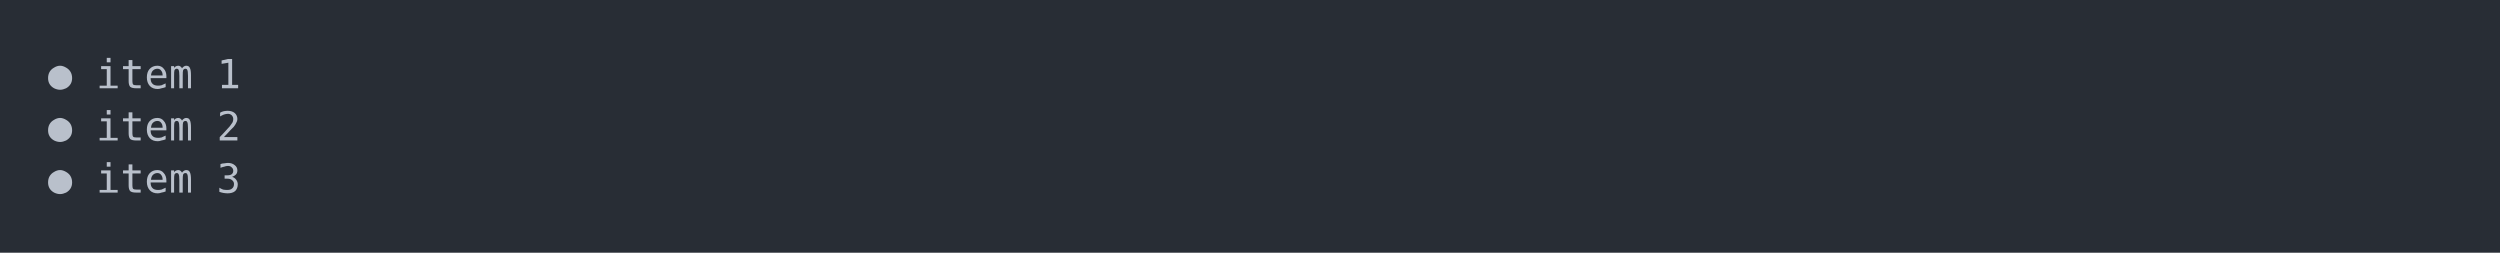
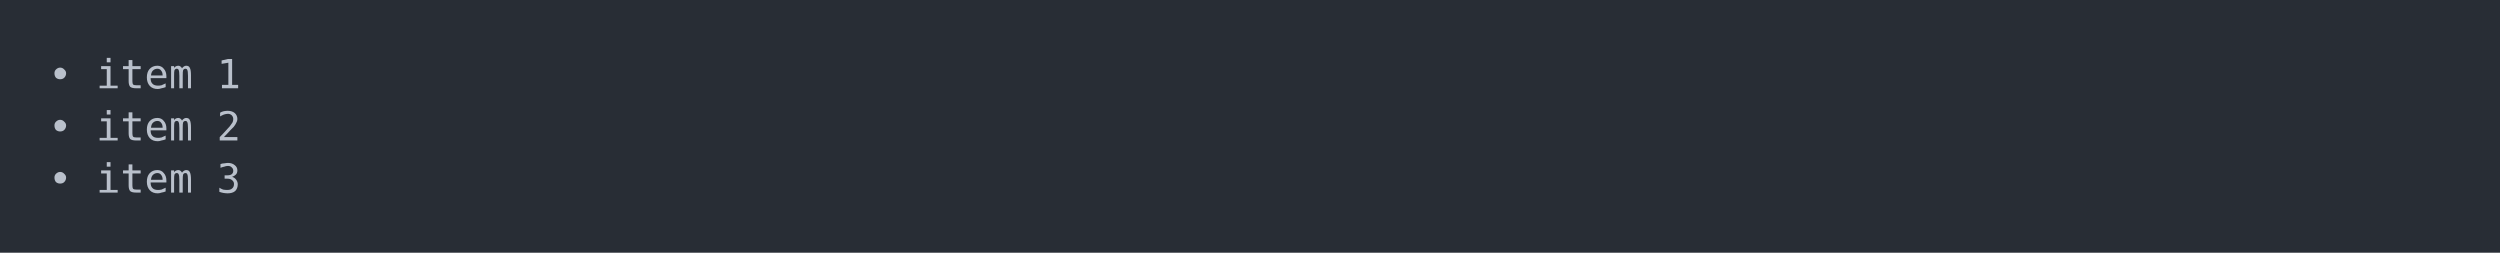
<svg xmlns="http://www.w3.org/2000/svg" xmlns:xlink="http://www.w3.org/1999/xlink" width="1040" height="105.13">
  <rect width="1040" height="105.13" rx="0" ry="0" class="a" />
  <svg height="65.13" viewBox="0 0 100 6.513" width="1000" x="20" y="20">
    <style>.a{fill:rgb(40,45,53)}.b{font-family:'Fira Code',Monaco,Consolas,Menlo,'Bitstream Vera Sans Mono','Powerline Symbols',monospace}.c{fill:transparent}.d{fill:rgb(185,192,203);white-space:pre}</style>
    <g font-family="'Fira Code',Monaco,Consolas,Menlo,'Bitstream Vera Sans Mono','Powerline Symbols',monospace" font-size="1.67" class="b">
      <defs>
        <symbol id="a">
          <rect height="4" width="100" x="0" y="0" class="c" />
        </symbol>
      </defs>
      <rect height="6.513" width="100" class="a" />
      <svg x="0" y="0" width="100">
        <svg x="0">
          <use xlink:href="#a" />
-           <text x="0" y="1.67" class="d">●</text>
+           <text x="0" y="1.67" class="d">•</text>
          <text x="2.004" y="1.67" class="d">item</text>
          <text x="7.014" y="1.67" class="d">1</text>
-           <text x="0" y="3.841" class="d">●</text>
+           <text x="0" y="3.841" class="d">•</text>
          <text x="2.004" y="3.841" class="d">item</text>
          <text x="7.014" y="3.841" class="d">2</text>
-           <text x="0" y="6.012" class="d">●</text>
+           <text x="0" y="6.012" class="d">•</text>
          <text x="2.004" y="6.012" class="d">item</text>
          <text x="7.014" y="6.012" class="d">3</text>
        </svg>
      </svg>
    </g>
  </svg>
</svg>
